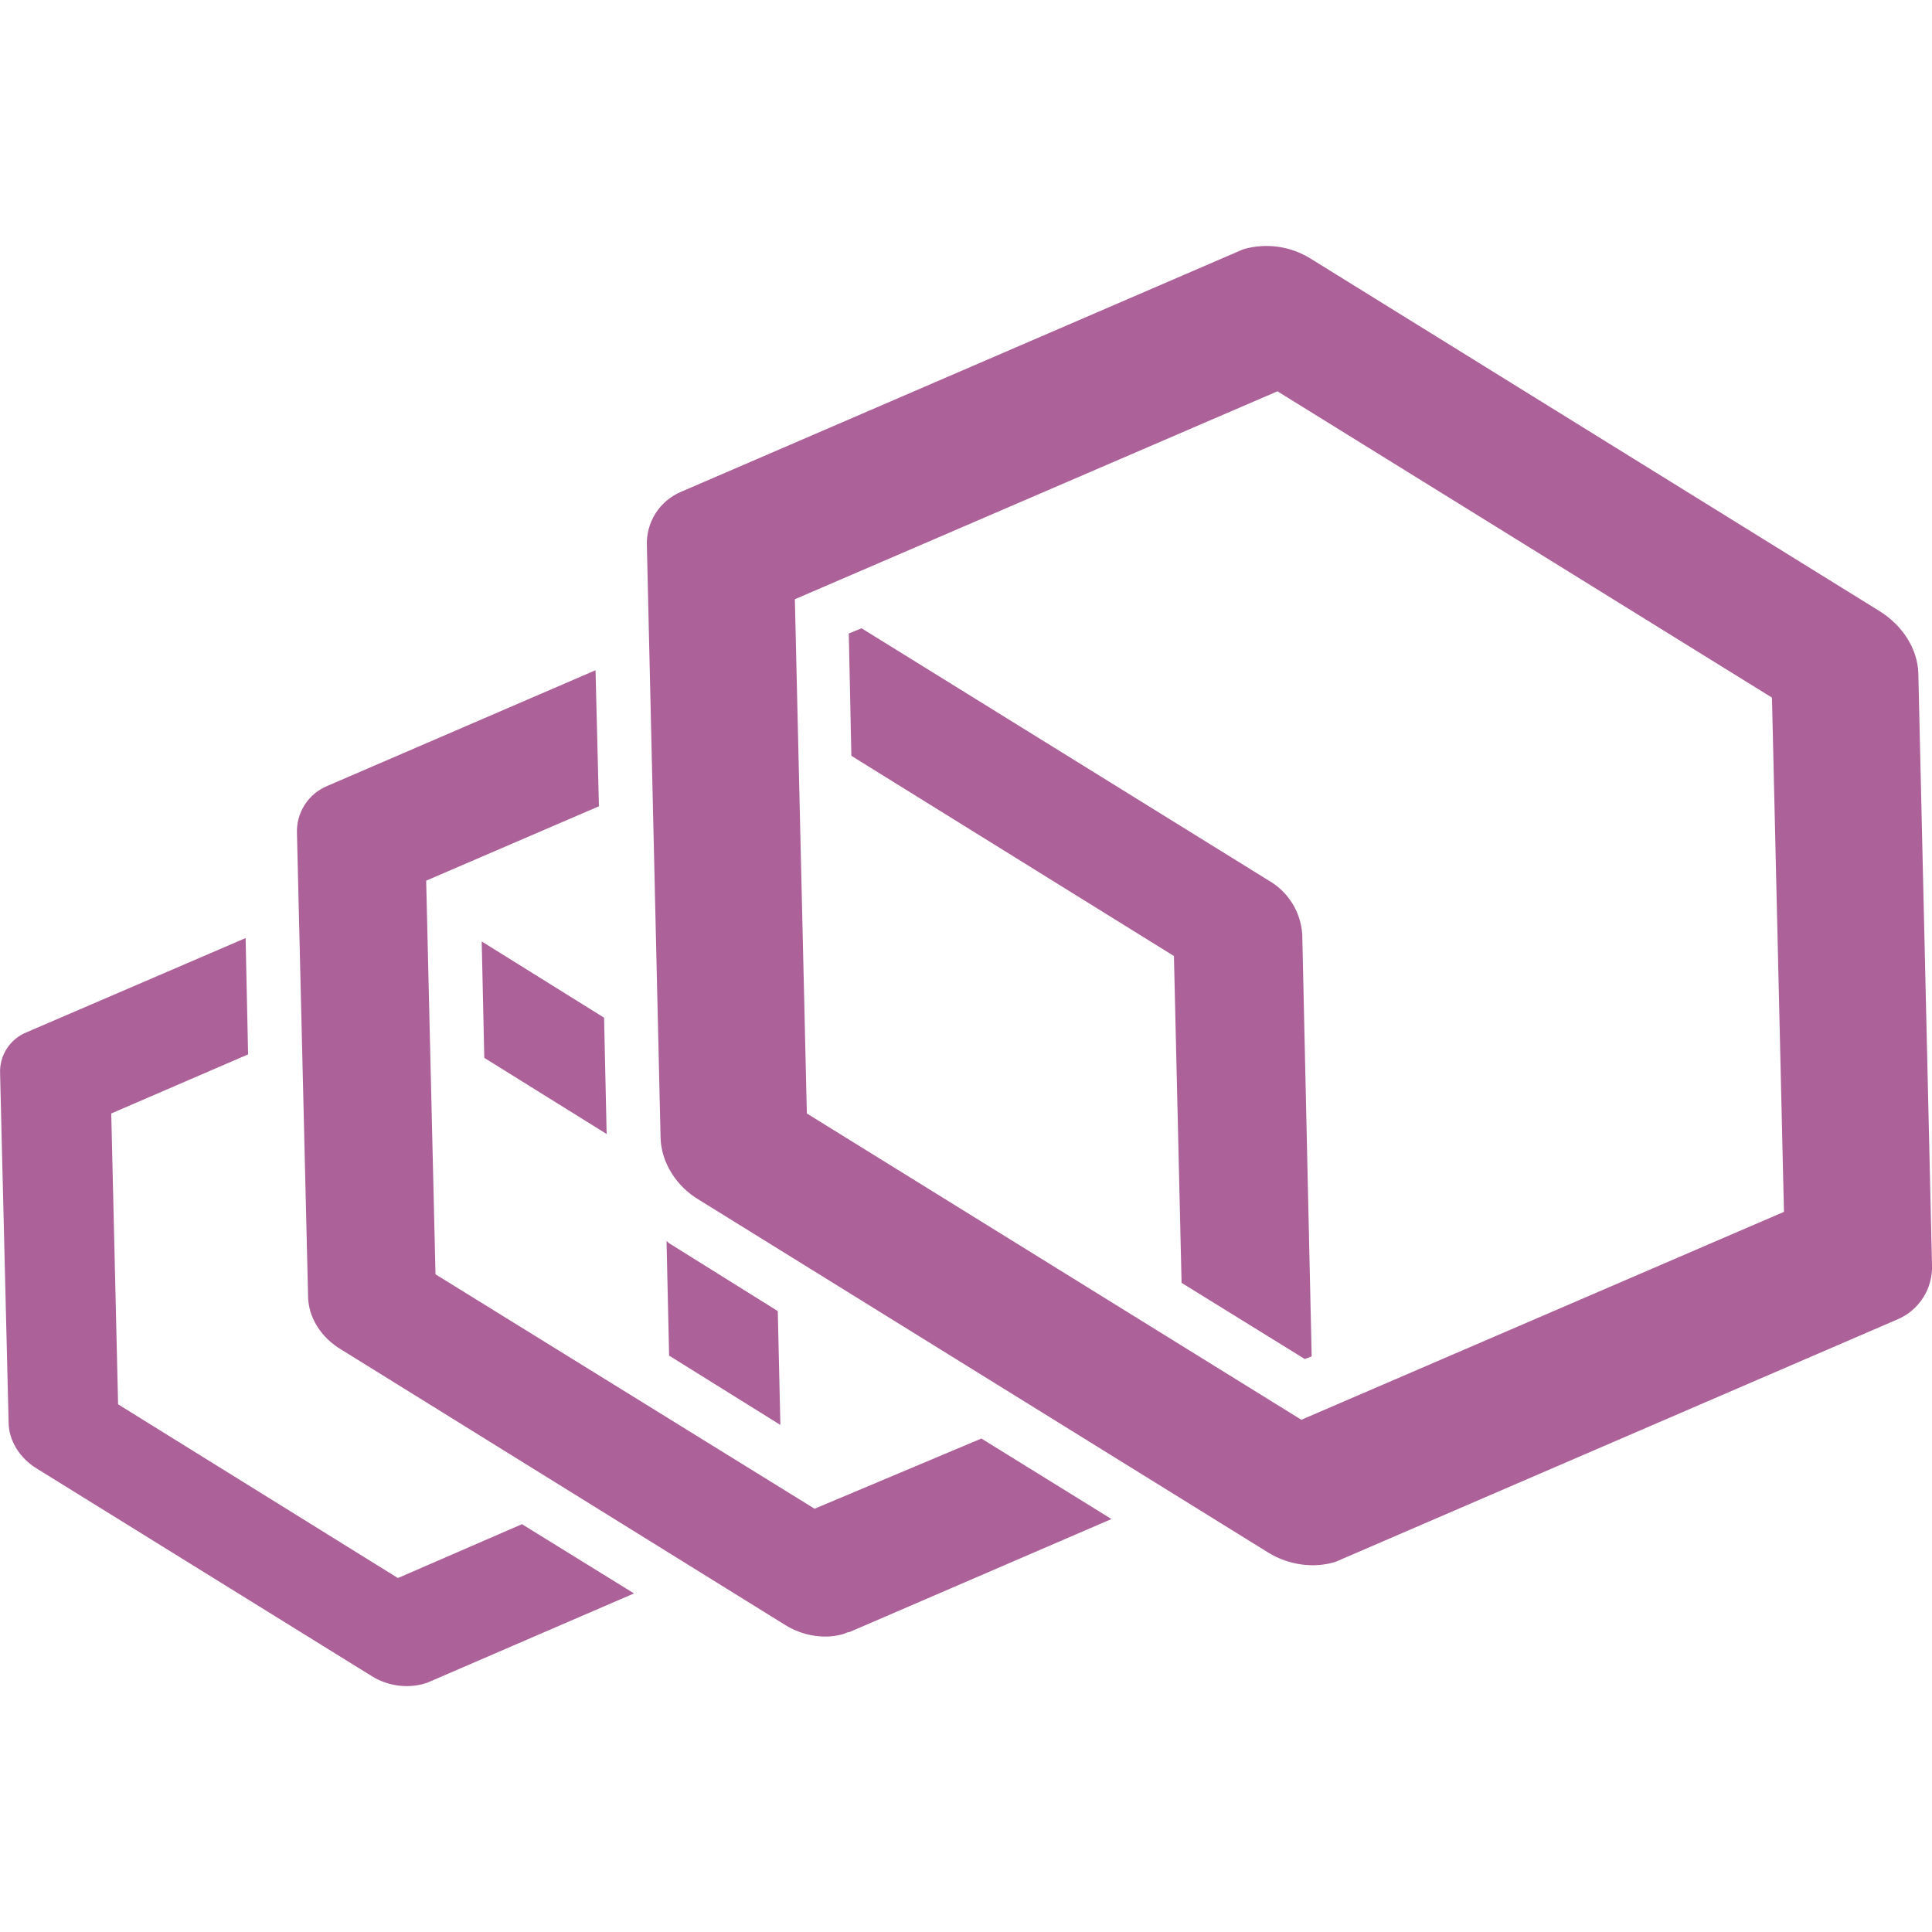
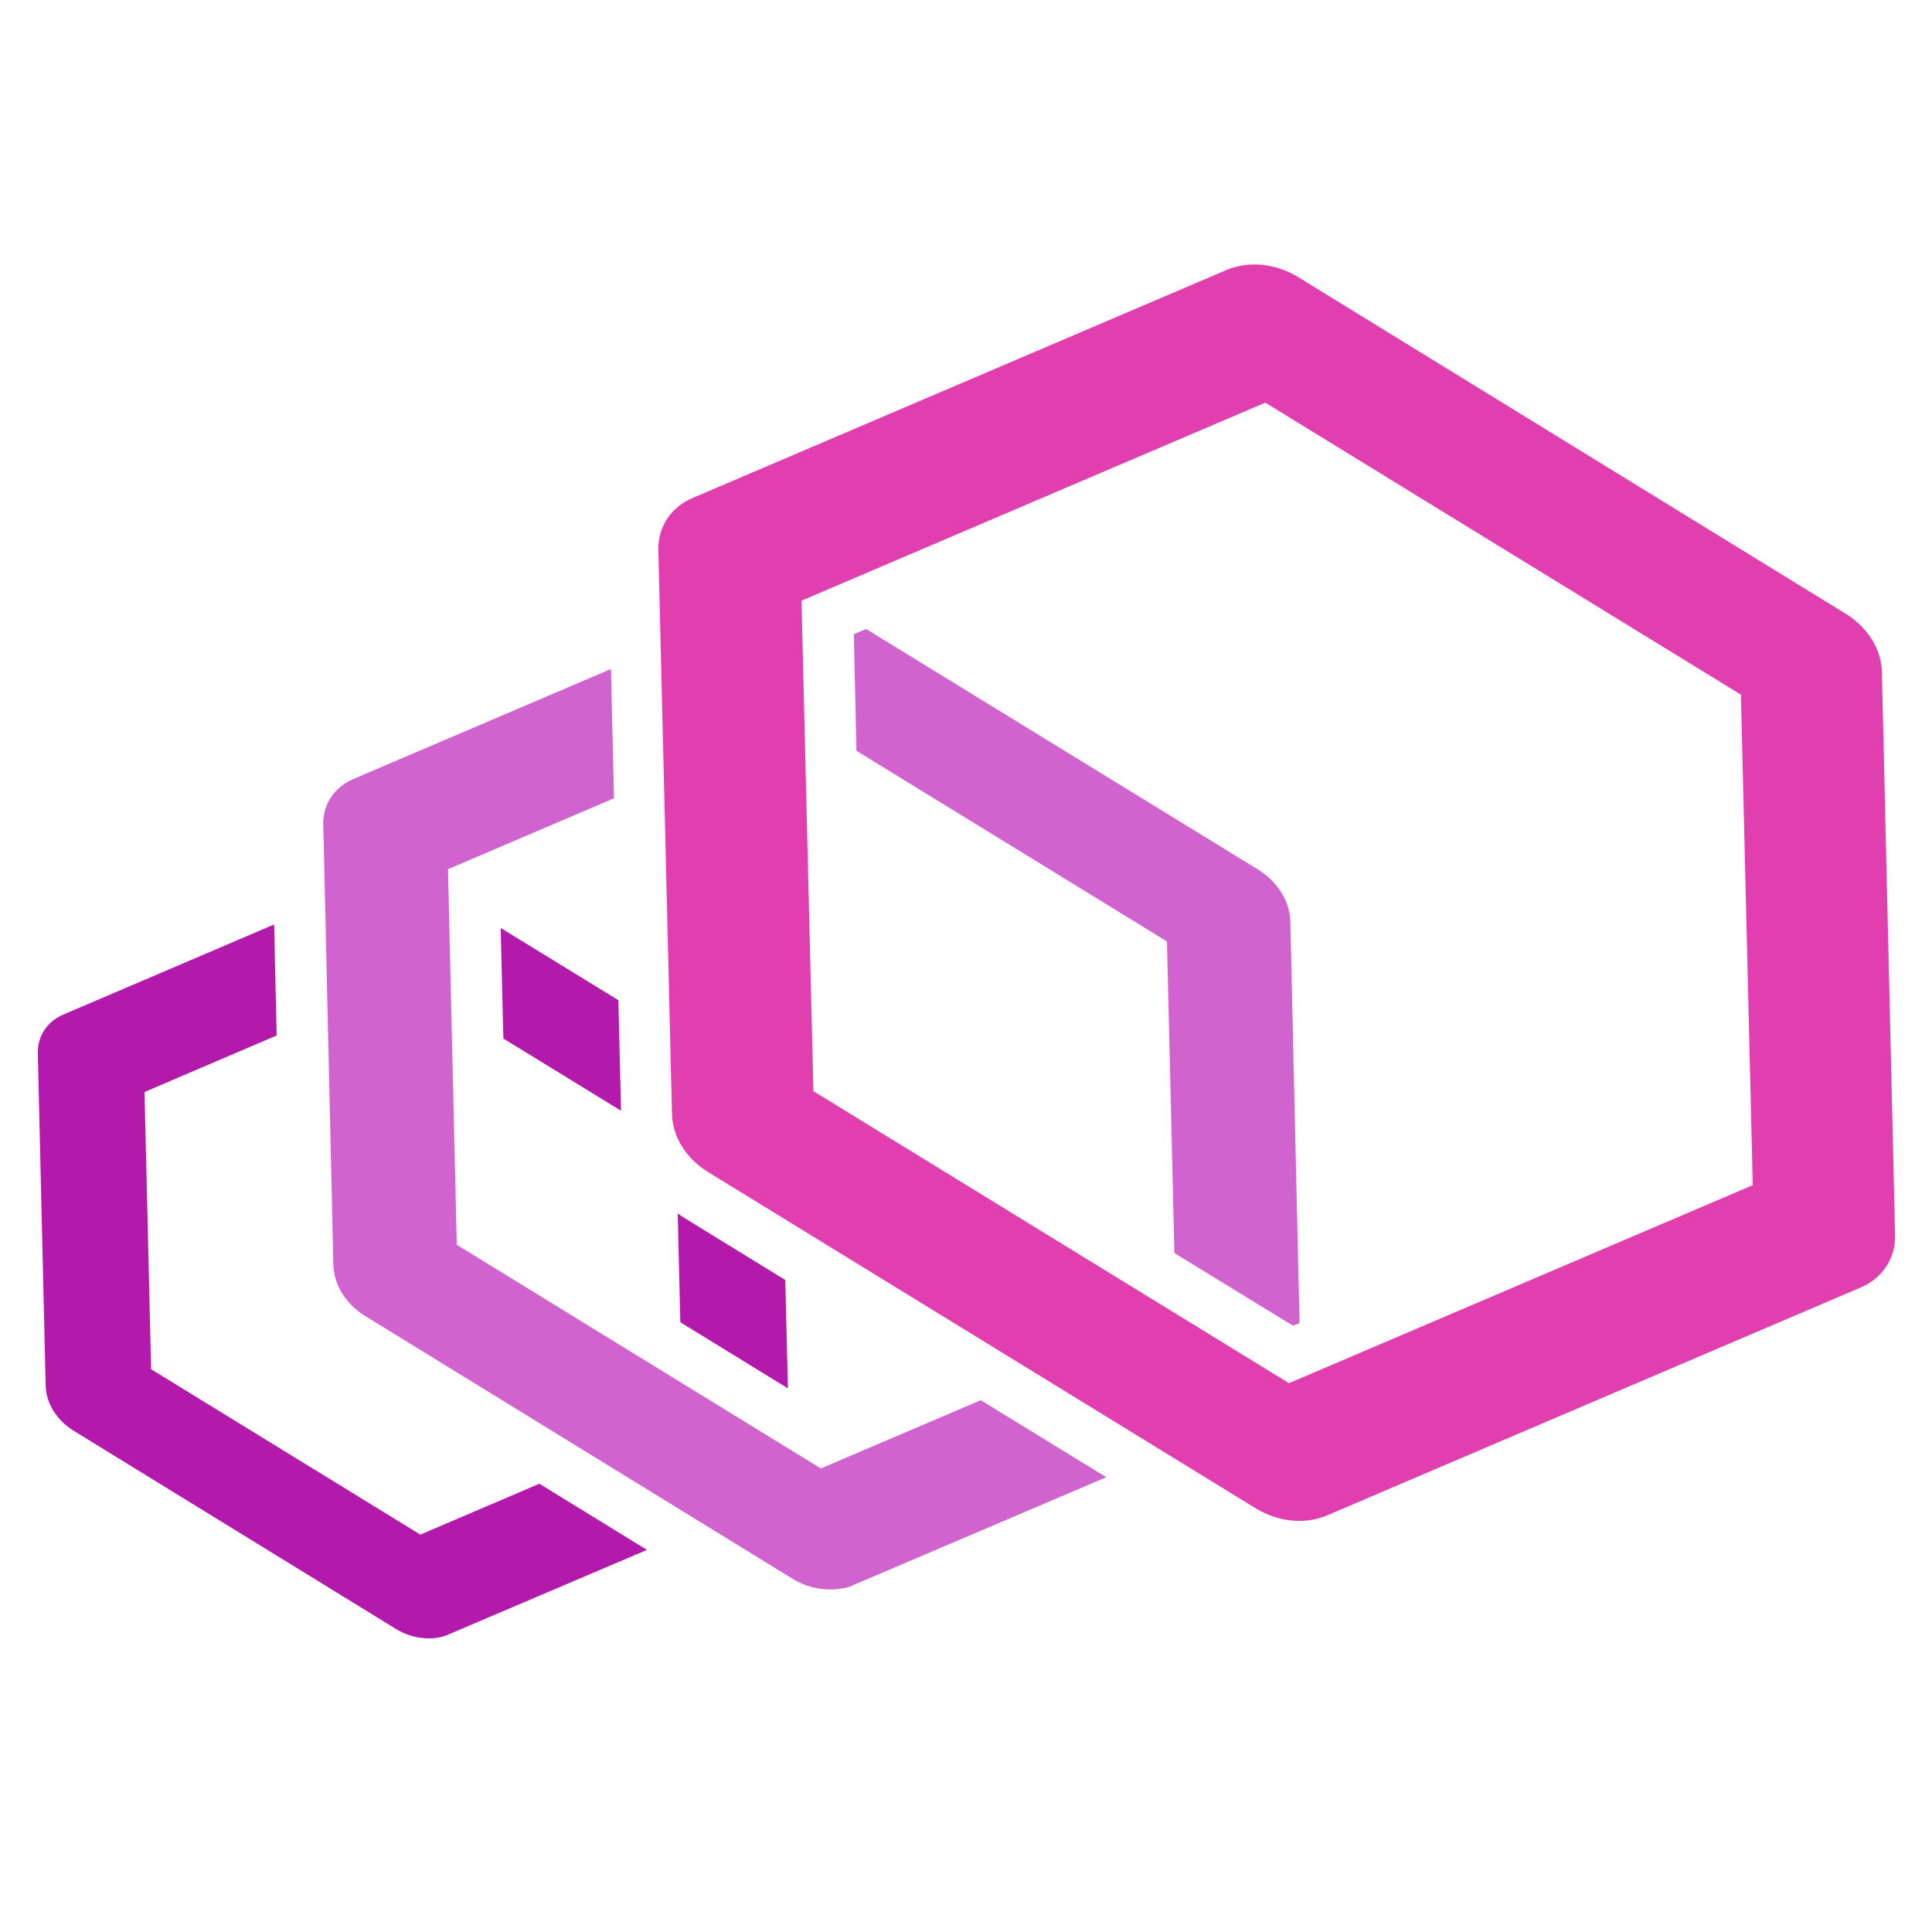
- <svg xmlns="http://www.w3.org/2000/svg" fill="#AC6199" role="img" viewBox="0 0 24 24">
-   <path d="m23.351 7.593-7.068-4.379a1.034 1.034 0 0 0-.84-.117c-.02.01-.052.021-.074.032L8.471 6.105a.695.695 0 0 0-.435.68l.17 7.355c.01.298.191.595.478.765l7.068 4.38c.255.159.574.201.84.116.02-.01.053-.021.074-.032l6.898-2.976a.705.705 0 0 0 .436-.68l-.17-7.355c-.011-.297-.192-.584-.479-.765m-7.185 10.044-6.143-3.805-.149-6.388 5.995-2.583 6.143 3.805.149 6.388zm.011-6.027a.832.832 0 0 0-.414-.67l-5.06-3.135-.159.064.032 1.52 4.007 2.487.095 4.06 1.53.946.086-.032zm-6.058 7.132L5.41 15.83l-.116-4.89 2.146-.924-.042-1.69-3.327 1.435a.611.611 0 0 0-.382.595l.138 5.74c0 .265.16.52.414.67l5.516 3.422c.224.138.5.18.734.106a.15.15 0 0 1 .064-.021l3.252-1.403-1.616-1zm-2.615-6.1-1.52-.947.032 1.446 1.52.946zm2.19 5.059-.032-1.414-1.329-.83c-.021-.01-.042-.031-.053-.042l.032 1.425zm-4.751 1.902-3.476-2.158-.085-3.613 1.7-.734-.031-1.445-2.72 1.17a.527.527 0 0 0-.33.51l.106 4.336c0 .223.138.446.35.574l4.167 2.582a.822.822 0 0 0 .627.096c.021-.01.043-.01.064-.021l2.561-1.106-1.392-.86Z" />
+ <svg xmlns="http://www.w3.org/2000/svg" viewBox="0 0 128 128">
+   <path fill="#b31aab" d="m33.172 61.48.176 7.325 7.797 4.785-.176-7.324Zm19.031 30.504-.176-7.18-6.84-4.206c-.085-.059-.203-.145-.289-.203l.176 7.207Zm-24.355 9.688L10.012 90.715l-.438-18.367 8.758-3.746-.172-7.352-13.969 5.969c-1.074.46-1.714 1.441-1.687 2.566l.523 22.055c.032 1.125.73 2.25 1.836 2.941l21.383 13.149c.992.605 2.215.78 3.203.46a.843.843 0 0 0 .29-.113l13.124-5.593-7.129-4.383Zm0 0" />
+   <path fill="#d163ce" d="M85.488 61.047c-.031-1.328-.843-2.625-2.125-3.43L57.38 41.672l-.813.344.176 7.726 20.57 12.63.493 20.648 7.86 4.812.433-.172ZM54.383 97.289 30.262 82.47l-.582-24.883 11-4.7-.203-8.562-17.082 7.293c-1.25.547-2.008 1.672-1.977 3l.668 29.18c.031 1.324.844 2.625 2.125 3.402l28.281 17.387c1.164.723 2.563.894 3.754.547.117-.028.234-.086.348-.145l16.703-7.12-8.32-5.102Zm0 0" />
+   <path fill="#e13eaf" d="M122.234 40.633 85.98 18.343c-1.335-.808-2.937-1.038-4.304-.605-.145.028-.262.086-.406.145l-35.383 15.11c-1.426.605-2.297 1.902-2.27 3.429l.903 37.371c.03 1.527.96 2.996 2.445 3.89l36.254 22.262c1.336.805 2.937 1.035 4.277.606.145-.031.262-.09.406-.145l35.383-15.11c1.426-.605 2.297-1.933 2.27-3.433l-.875-37.367c-.028-1.473-.961-2.969-2.446-3.863ZM85.398 91.64 53.891 72.293l-.79-32.496 30.727-13.121 31.512 19.347.785 32.497Zm0 0" />
</svg>
